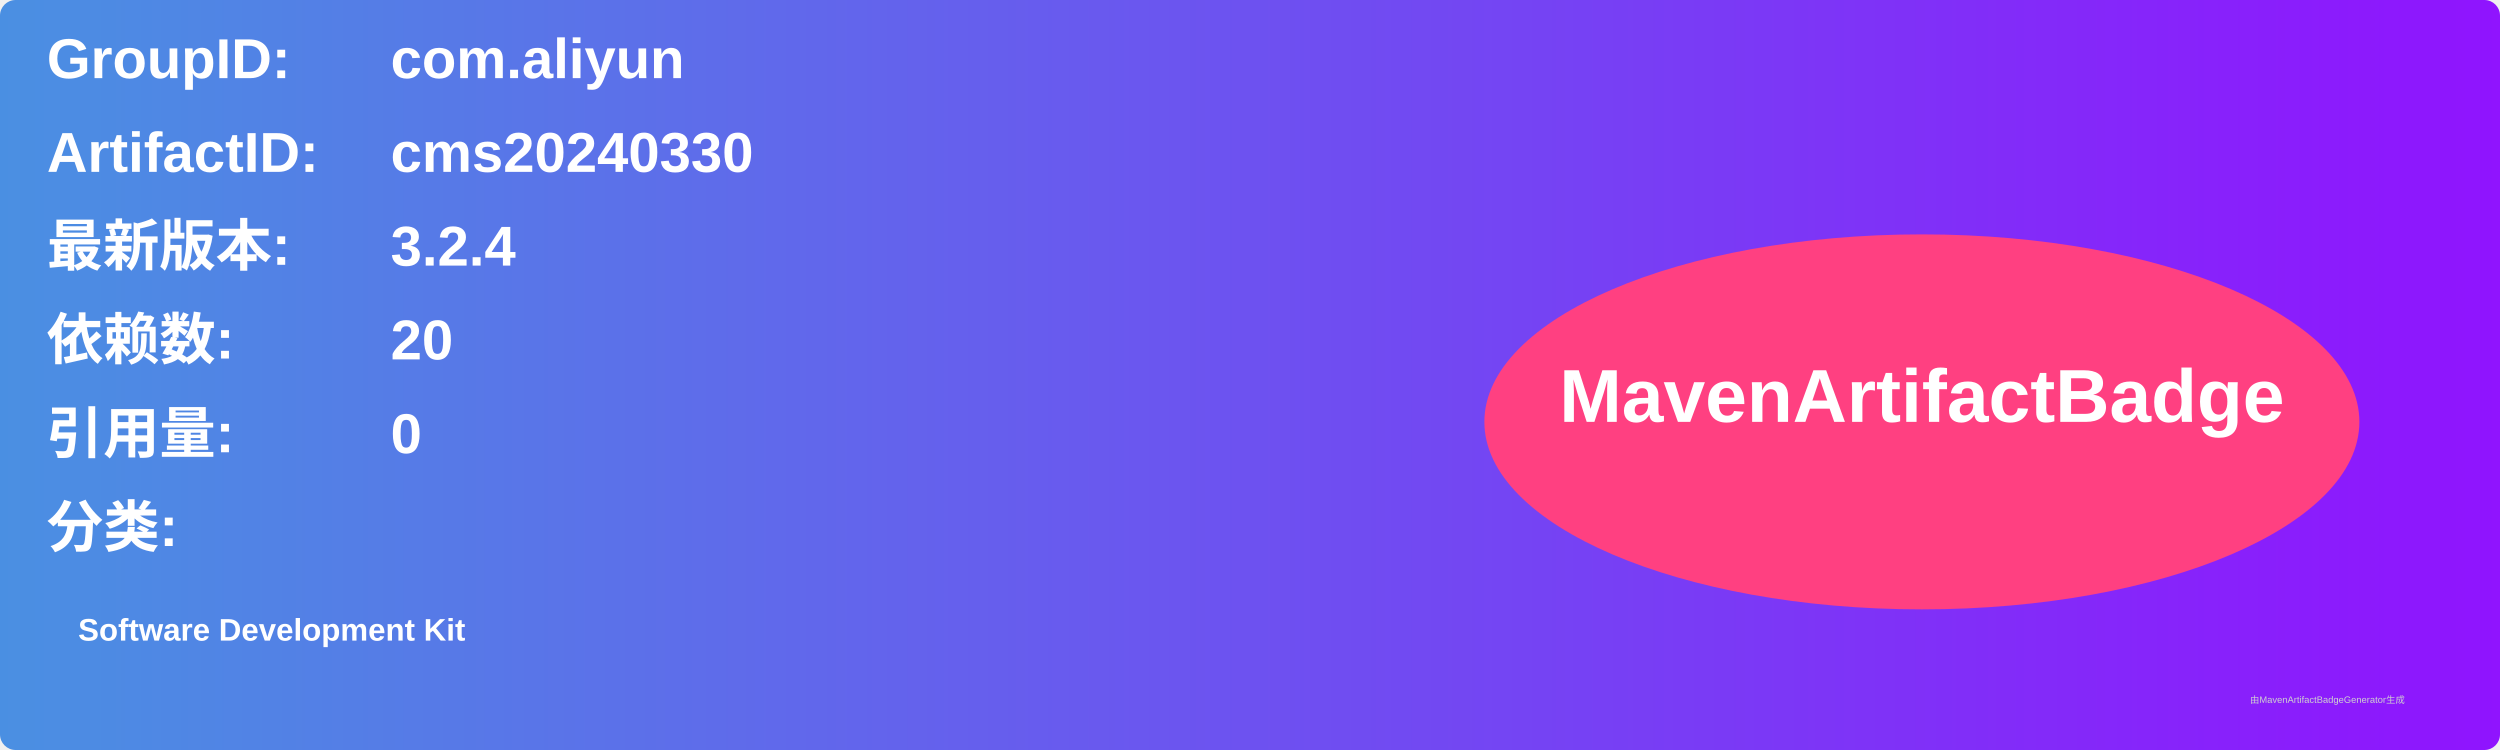
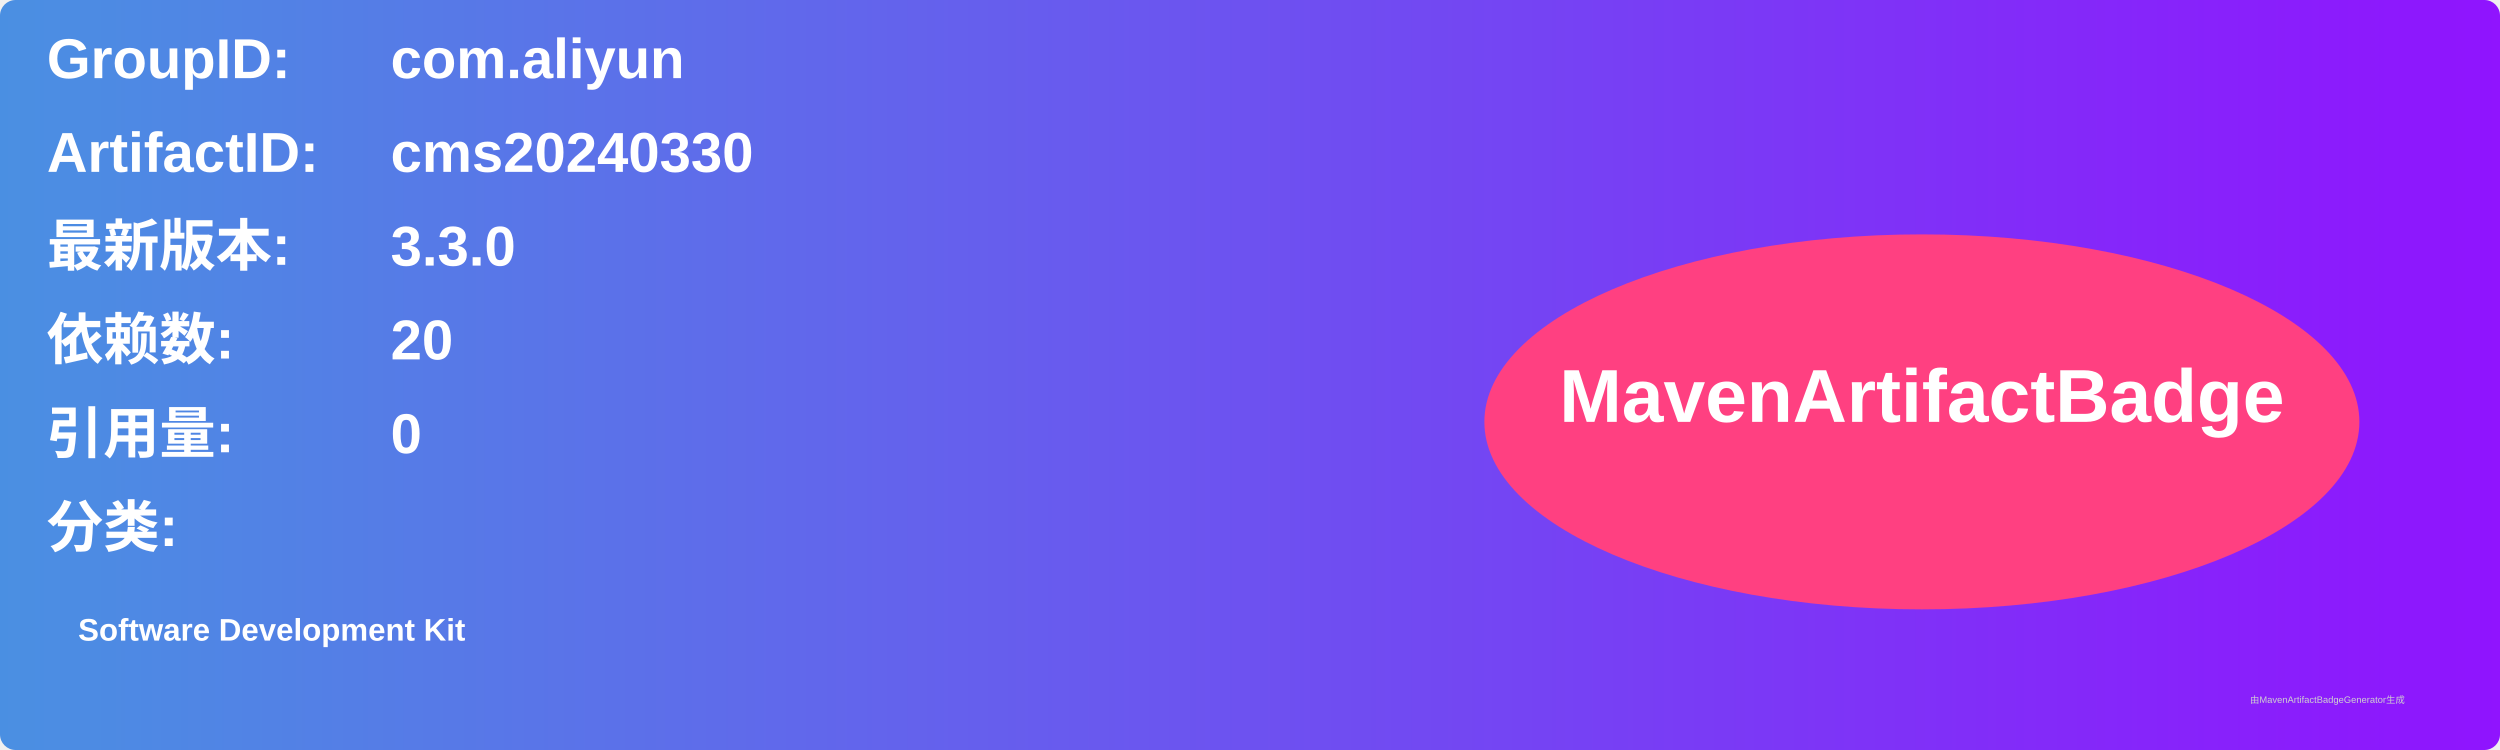
<svg xmlns="http://www.w3.org/2000/svg" width="800" height="240" viewBox="0 0 800 240">
  <linearGradient id="grad" x1="0%" y1="0%" x2="100%" y2="0%">
    <stop offset="0%" stop-color="#4a90e2" />
    <stop offset="100%" stop-color="#9013fe" />
  </linearGradient>
  <rect width="100%" height="100%" rx="5" ry="5" fill="url(#grad)" />
  <g transform="translate(15, 15)">
    <text x="0" y="10" font-family="Arial" font-size="18" fill="white" font-weight="bold" width="260">GroupID:</text>
    <text x="110" y="10" font-family="Arial" font-size="18" fill="white" font-weight="bold" width="460">com.aliyun</text>
    <text x="0" y="40" font-family="Arial" font-size="18" fill="white" font-weight="bold" width="260">ArtifactID:</text>
    <text x="110" y="40" font-family="Arial" font-size="18" fill="white" font-weight="bold" width="460">cms20240330</text>
    <text x="0" y="70" font-family="Arial" font-size="18" fill="white" font-weight="bold">最新版本:</text>
    <text x="110" y="70" font-family="Arial" font-size="18" fill="white" font-weight="bold">
-       <tspan font-weight="bold">3.2.4</tspan>
+       <tspan font-weight="bold">3.3.0</tspan>
    </text>
    <text x="0" y="100" font-family="Arial" font-size="18" fill="white" font-weight="bold">依赖数: </text>
    <text x="110" y="100" font-family="Arial" font-size="18" fill="white">
      <tspan font-weight="bold">20</tspan>
    </text>
    <text x="0" y="130" font-family="Arial" font-size="18" fill="white" font-weight="bold">引用量: </text>
    <text x="110" y="130" font-family="Arial" font-size="18" fill="white">
      <tspan font-weight="bold">0</tspan>
    </text>
    <text x="0" y="160" font-family="Arial" font-size="18" fill="white" font-weight="bold">分类:</text>
    <text x="10" y="190" font-family="Arial" font-size="10" fill="white">
      <tspan font-weight="bold">Software Development Kit</tspan>
    </text>
    <ellipse cx="600" cy="120" rx="140" ry="60" fill="#ff4081" />
    <text x="600" y="120" text-anchor="middle" font-family="Arial" font-size="24" fill="white" font-weight="bold">MavenArtifactBadge</text>
  </g>
  <text x="720" y="225" font-family="Arial" font-size="3" fill="#d0d0d0">由MavenArtifactBadgeGenerator生成</text>
</svg>
